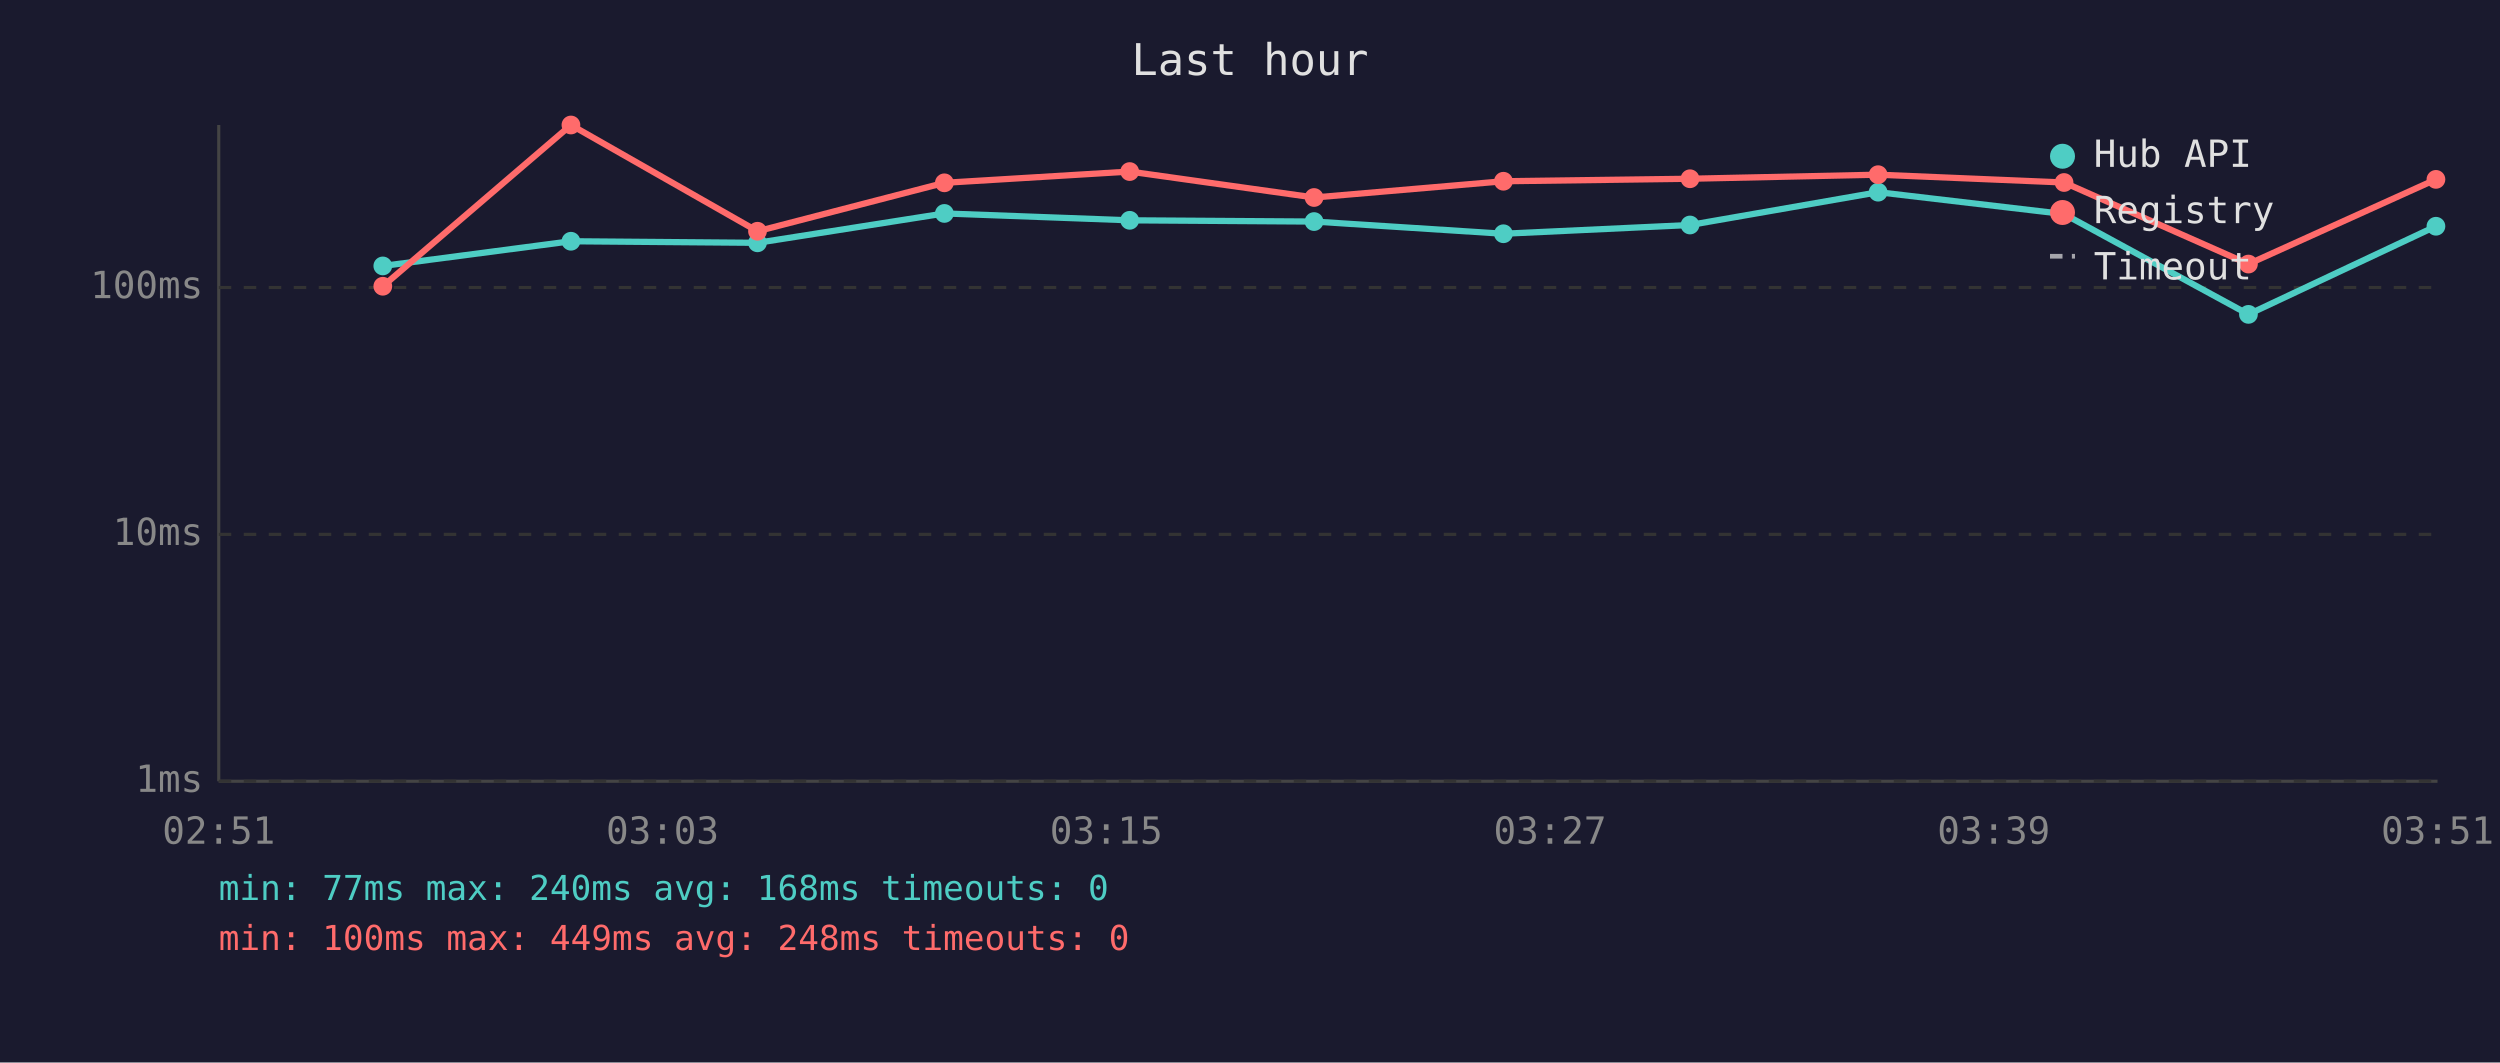
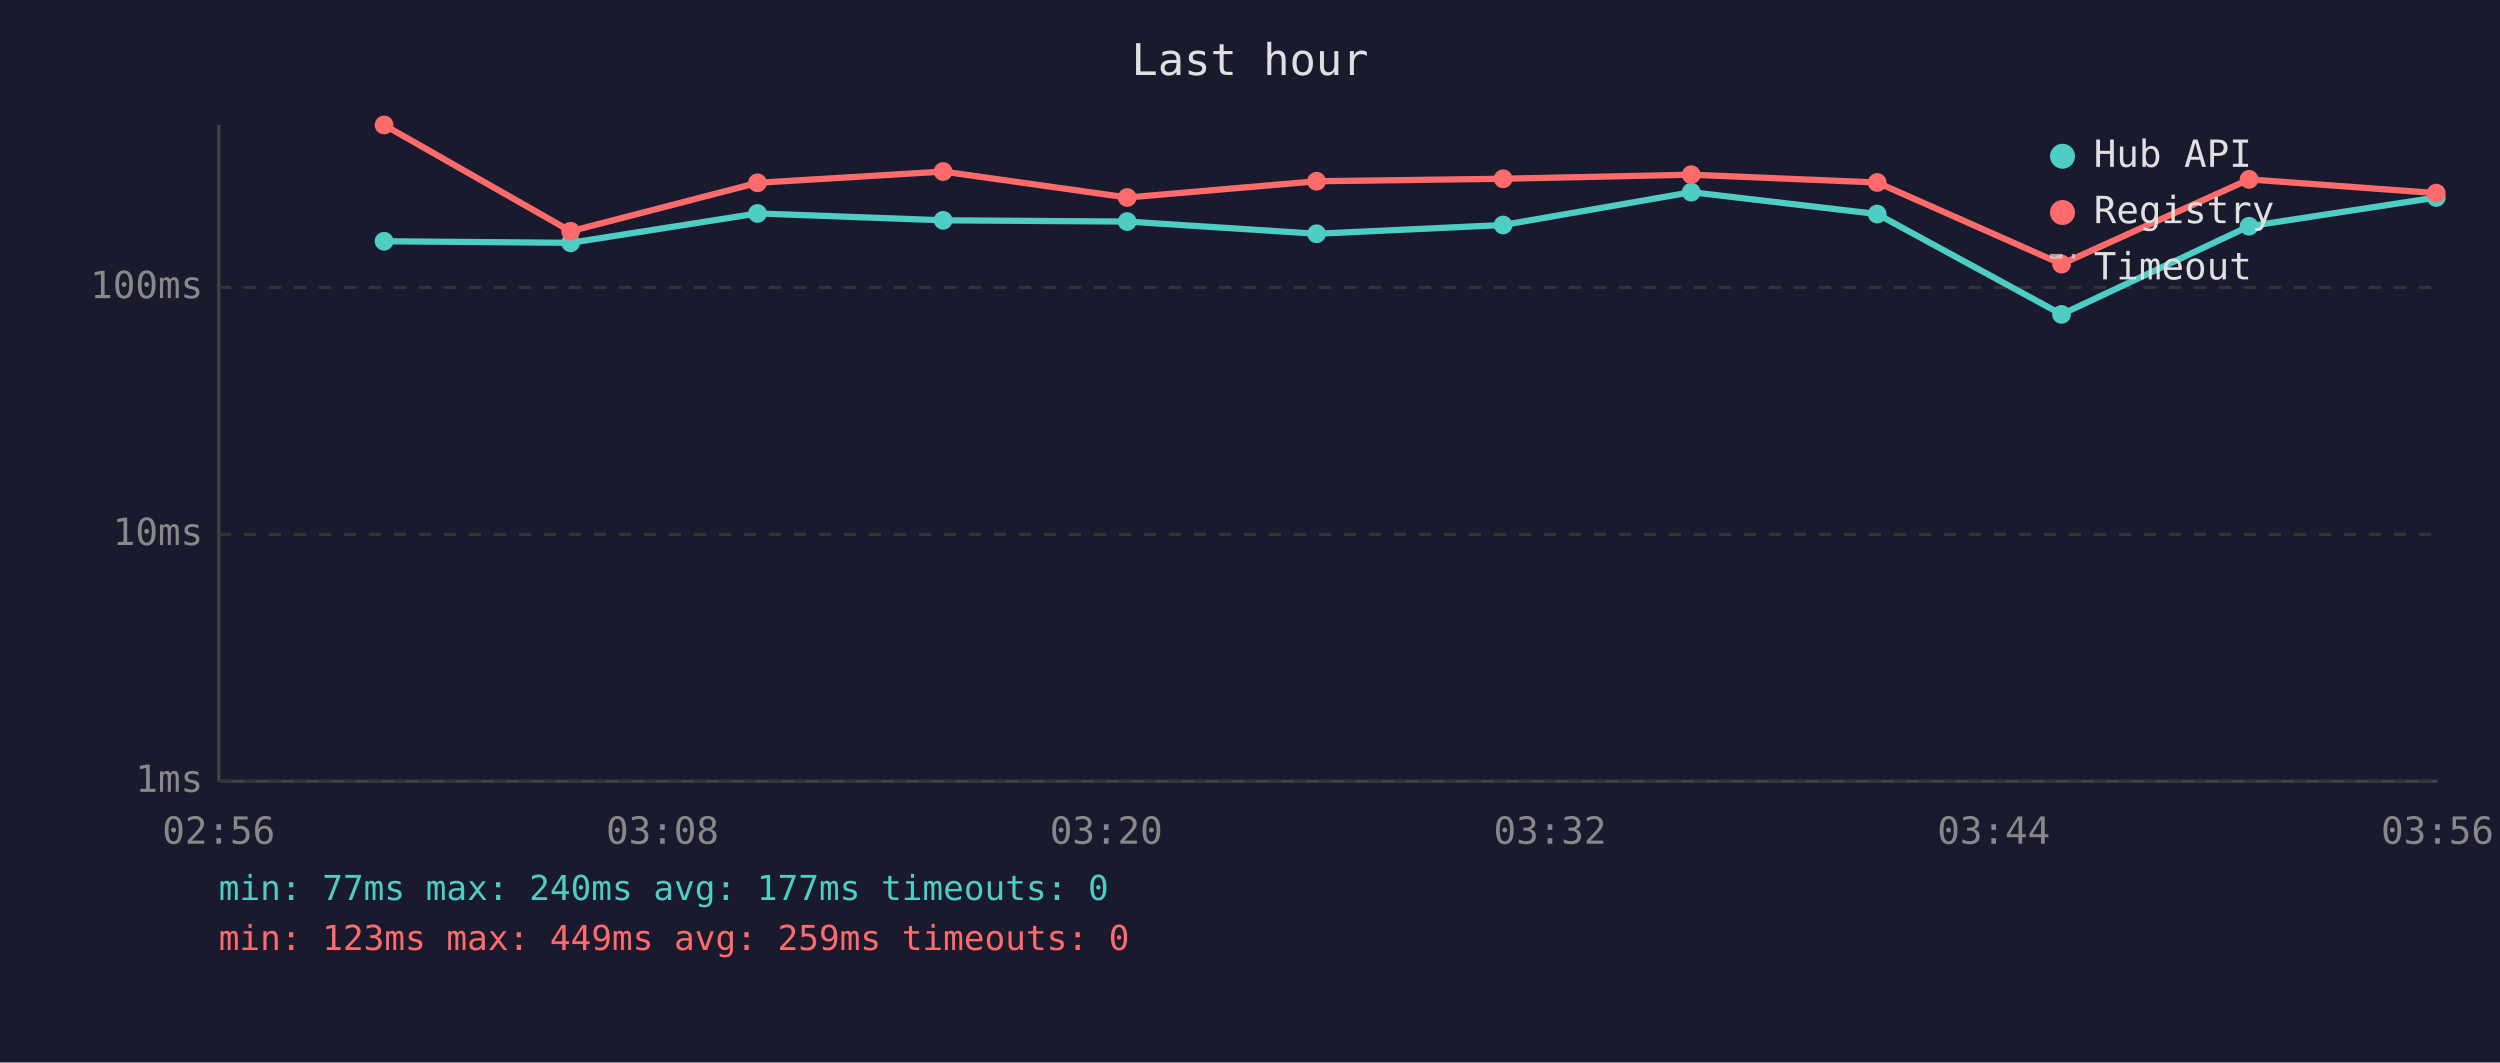
<svg xmlns="http://www.w3.org/2000/svg" viewBox="0 0 800 340" font-family="monospace" font-size="12">
  <rect width="800" height="340" fill="#1a1a2e" />
  <text x="400" y="24" fill="#e0e0e0" font-size="14" text-anchor="middle">Last hour</text>
  <line x1="70" y1="40" x2="70" y2="250" stroke="#444" stroke-width="1" />
  <line x1="70" y1="250" x2="780" y2="250" stroke="#444" stroke-width="1" />
  <line x1="70" y1="250" x2="780" y2="250" stroke="#333" stroke-width="1" stroke-dasharray="4" />
  <text x="65" y="250" fill="#888" text-anchor="end" dominant-baseline="middle">1ms</text>
  <line x1="70" y1="171" x2="780" y2="171" stroke="#333" stroke-width="1" stroke-dasharray="4" />
  <text x="65" y="171" fill="#888" text-anchor="end" dominant-baseline="middle">10ms</text>
  <line x1="70" y1="92" x2="780" y2="92" stroke="#333" stroke-width="1" stroke-dasharray="4" />
  <text x="65" y="92" fill="#888" text-anchor="end" dominant-baseline="middle">100ms</text>
-   <text x="70" y="270" fill="#888" text-anchor="middle">02:51</text>
-   <text x="212" y="270" fill="#888" text-anchor="middle">03:03</text>
-   <text x="354" y="270" fill="#888" text-anchor="middle">03:15</text>
-   <text x="496" y="270" fill="#888" text-anchor="middle">03:27</text>
-   <text x="638" y="270" fill="#888" text-anchor="middle">03:39</text>
-   <text x="780" y="270" fill="#888" text-anchor="middle">03:51</text>
-   <polyline points="122.5,85.1 182.7,77.2 242.4,77.7 302.2,68.3 361.5,70.5 420.5,70.9 481.1,74.8 540.8,72.0 601.0,61.5 660.5,68.5 719.5,100.6 779.5,72.4" fill="none" stroke="#4ecdc4" stroke-width="2" opacity="1" />
-   <circle cx="122.5" cy="85.1" r="3" fill="#4ecdc4" />
-   <circle cx="182.7" cy="77.2" r="3" fill="#4ecdc4" />
-   <circle cx="242.4" cy="77.7" r="3" fill="#4ecdc4" />
-   <circle cx="302.2" cy="68.3" r="3" fill="#4ecdc4" />
-   <circle cx="361.5" cy="70.5" r="3" fill="#4ecdc4" />
-   <circle cx="420.5" cy="70.9" r="3" fill="#4ecdc4" />
-   <circle cx="481.1" cy="74.8" r="3" fill="#4ecdc4" />
-   <circle cx="540.8" cy="72.0" r="3" fill="#4ecdc4" />
-   <circle cx="601.0" cy="61.5" r="3" fill="#4ecdc4" />
-   <circle cx="660.5" cy="68.5" r="3" fill="#4ecdc4" />
-   <circle cx="719.5" cy="100.6" r="3" fill="#4ecdc4" />
-   <circle cx="779.5" cy="72.4" r="3" fill="#4ecdc4" />
-   <polyline points="122.5,91.6 182.7,40.0 242.4,74.0 302.2,58.5 361.5,54.9 420.5,63.2 481.1,58.0 540.8,57.2 601.0,55.9 660.5,58.4 719.5,84.5 779.5,57.4" fill="none" stroke="#ff6b6b" stroke-width="2" opacity="1" />
-   <circle cx="122.5" cy="91.6" r="3" fill="#ff6b6b" />
-   <circle cx="182.7" cy="40.0" r="3" fill="#ff6b6b" />
-   <circle cx="242.4" cy="74.0" r="3" fill="#ff6b6b" />
-   <circle cx="302.2" cy="58.5" r="3" fill="#ff6b6b" />
-   <circle cx="361.5" cy="54.9" r="3" fill="#ff6b6b" />
-   <circle cx="420.5" cy="63.2" r="3" fill="#ff6b6b" />
-   <circle cx="481.1" cy="58.0" r="3" fill="#ff6b6b" />
-   <circle cx="540.8" cy="57.2" r="3" fill="#ff6b6b" />
-   <circle cx="601.0" cy="55.9" r="3" fill="#ff6b6b" />
-   <circle cx="660.5" cy="58.4" r="3" fill="#ff6b6b" />
-   <circle cx="719.5" cy="84.5" r="3" fill="#ff6b6b" />
-   <circle cx="779.5" cy="57.4" r="3" fill="#ff6b6b" />
+   <text x="70" y="270" fill="#888" text-anchor="middle">02:56</text>
+   <text x="212" y="270" fill="#888" text-anchor="middle">03:08</text>
+   <text x="354" y="270" fill="#888" text-anchor="middle">03:20</text>
+   <text x="496" y="270" fill="#888" text-anchor="middle">03:32</text>
+   <text x="638" y="270" fill="#888" text-anchor="middle">03:44</text>
+   <text x="780" y="270" fill="#888" text-anchor="middle">03:56</text>
+   <polyline points="122.9,77.2 182.6,77.7 242.4,68.3 301.8,70.5 360.7,70.9 421.3,74.8 481.0,72.0 541.2,61.5 600.7,68.5 659.7,100.6 719.7,72.4 779.6,63.2" fill="none" stroke="#4ecdc4" stroke-width="2" opacity="1" />
+   <circle cx="122.9" cy="77.2" r="3" fill="#4ecdc4" />
+   <circle cx="182.6" cy="77.7" r="3" fill="#4ecdc4" />
+   <circle cx="242.4" cy="68.3" r="3" fill="#4ecdc4" />
+   <circle cx="301.8" cy="70.5" r="3" fill="#4ecdc4" />
+   <circle cx="360.7" cy="70.9" r="3" fill="#4ecdc4" />
+   <circle cx="421.3" cy="74.8" r="3" fill="#4ecdc4" />
+   <circle cx="481.0" cy="72.0" r="3" fill="#4ecdc4" />
+   <circle cx="541.2" cy="61.5" r="3" fill="#4ecdc4" />
+   <circle cx="600.7" cy="68.5" r="3" fill="#4ecdc4" />
+   <circle cx="659.7" cy="100.6" r="3" fill="#4ecdc4" />
+   <circle cx="719.7" cy="72.4" r="3" fill="#4ecdc4" />
+   <circle cx="779.6" cy="63.2" r="3" fill="#4ecdc4" />
+   <polyline points="122.9,40.0 182.6,74.0 242.4,58.5 301.8,54.9 360.7,63.2 421.3,58.0 481.0,57.2 541.2,55.9 600.7,58.4 659.7,84.5 719.7,57.4 779.6,61.8" fill="none" stroke="#ff6b6b" stroke-width="2" opacity="1" />
+   <circle cx="122.9" cy="40.0" r="3" fill="#ff6b6b" />
+   <circle cx="182.6" cy="74.0" r="3" fill="#ff6b6b" />
+   <circle cx="242.4" cy="58.5" r="3" fill="#ff6b6b" />
+   <circle cx="301.8" cy="54.9" r="3" fill="#ff6b6b" />
+   <circle cx="360.7" cy="63.2" r="3" fill="#ff6b6b" />
+   <circle cx="421.3" cy="58.0" r="3" fill="#ff6b6b" />
+   <circle cx="481.0" cy="57.2" r="3" fill="#ff6b6b" />
+   <circle cx="541.2" cy="55.9" r="3" fill="#ff6b6b" />
+   <circle cx="600.7" cy="58.4" r="3" fill="#ff6b6b" />
+   <circle cx="659.7" cy="84.5" r="3" fill="#ff6b6b" />
+   <circle cx="719.7" cy="57.4" r="3" fill="#ff6b6b" />
+   <circle cx="779.6" cy="61.8" r="3" fill="#ff6b6b" />
  <circle cx="660" cy="50" r="4" fill="#4ecdc4" />
  <text x="670" y="50" fill="#e0e0e0" dominant-baseline="middle">Hub API</text>
  <circle cx="660" cy="68" r="4" fill="#ff6b6b" />
  <text x="670" y="68" fill="#e0e0e0" dominant-baseline="middle">Registry</text>
  <line x1="656" y1="82" x2="664" y2="82" stroke="#e0e0e0" stroke-width="1.5" stroke-dasharray="4,3" opacity="0.7" />
  <text x="670" y="86" fill="#e0e0e0" dominant-baseline="middle">Timeout</text>
-   <text x="70" y="288" fill="#4ecdc4" font-size="11">min: 77ms  max: 240ms  avg: 168ms  timeouts: 0</text>
-   <text x="70" y="304" fill="#ff6b6b" font-size="11">min: 100ms  max: 449ms  avg: 248ms  timeouts: 0</text>
+   <text x="70" y="288" fill="#4ecdc4" font-size="11">min: 77ms  max: 240ms  avg: 177ms  timeouts: 0</text>
+   <text x="70" y="304" fill="#ff6b6b" font-size="11">min: 123ms  max: 449ms  avg: 259ms  timeouts: 0</text>
</svg>
